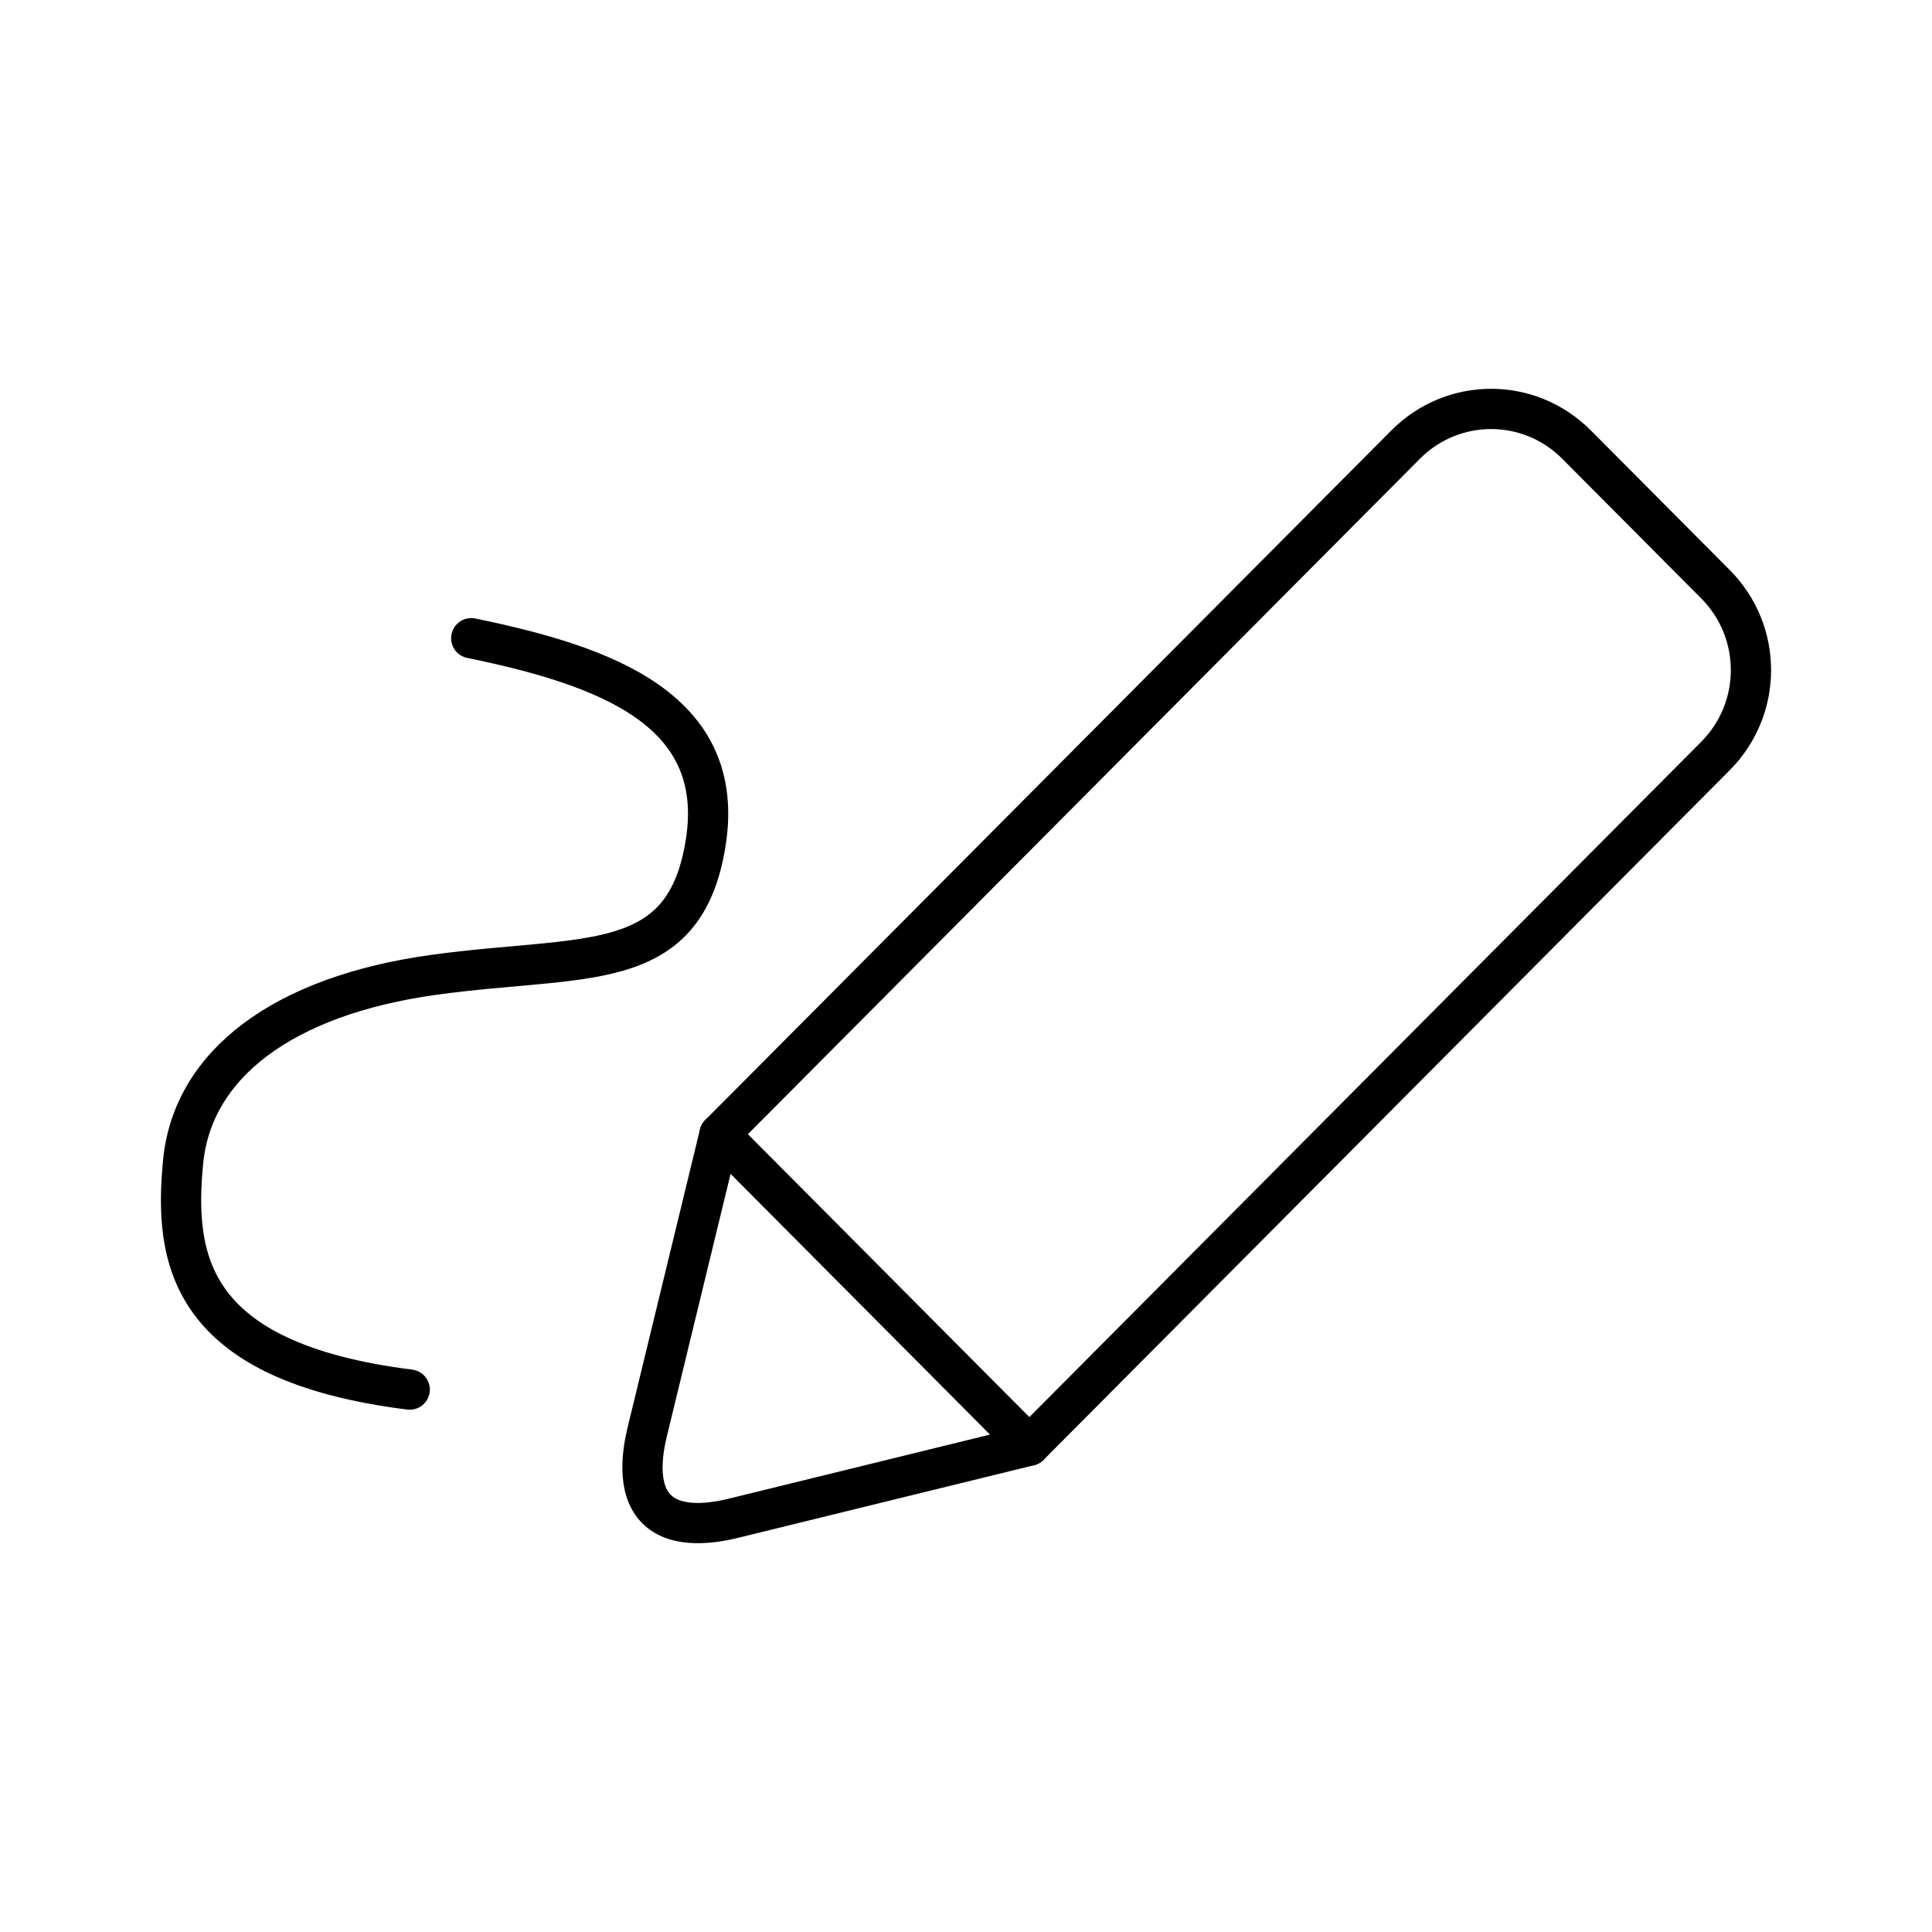
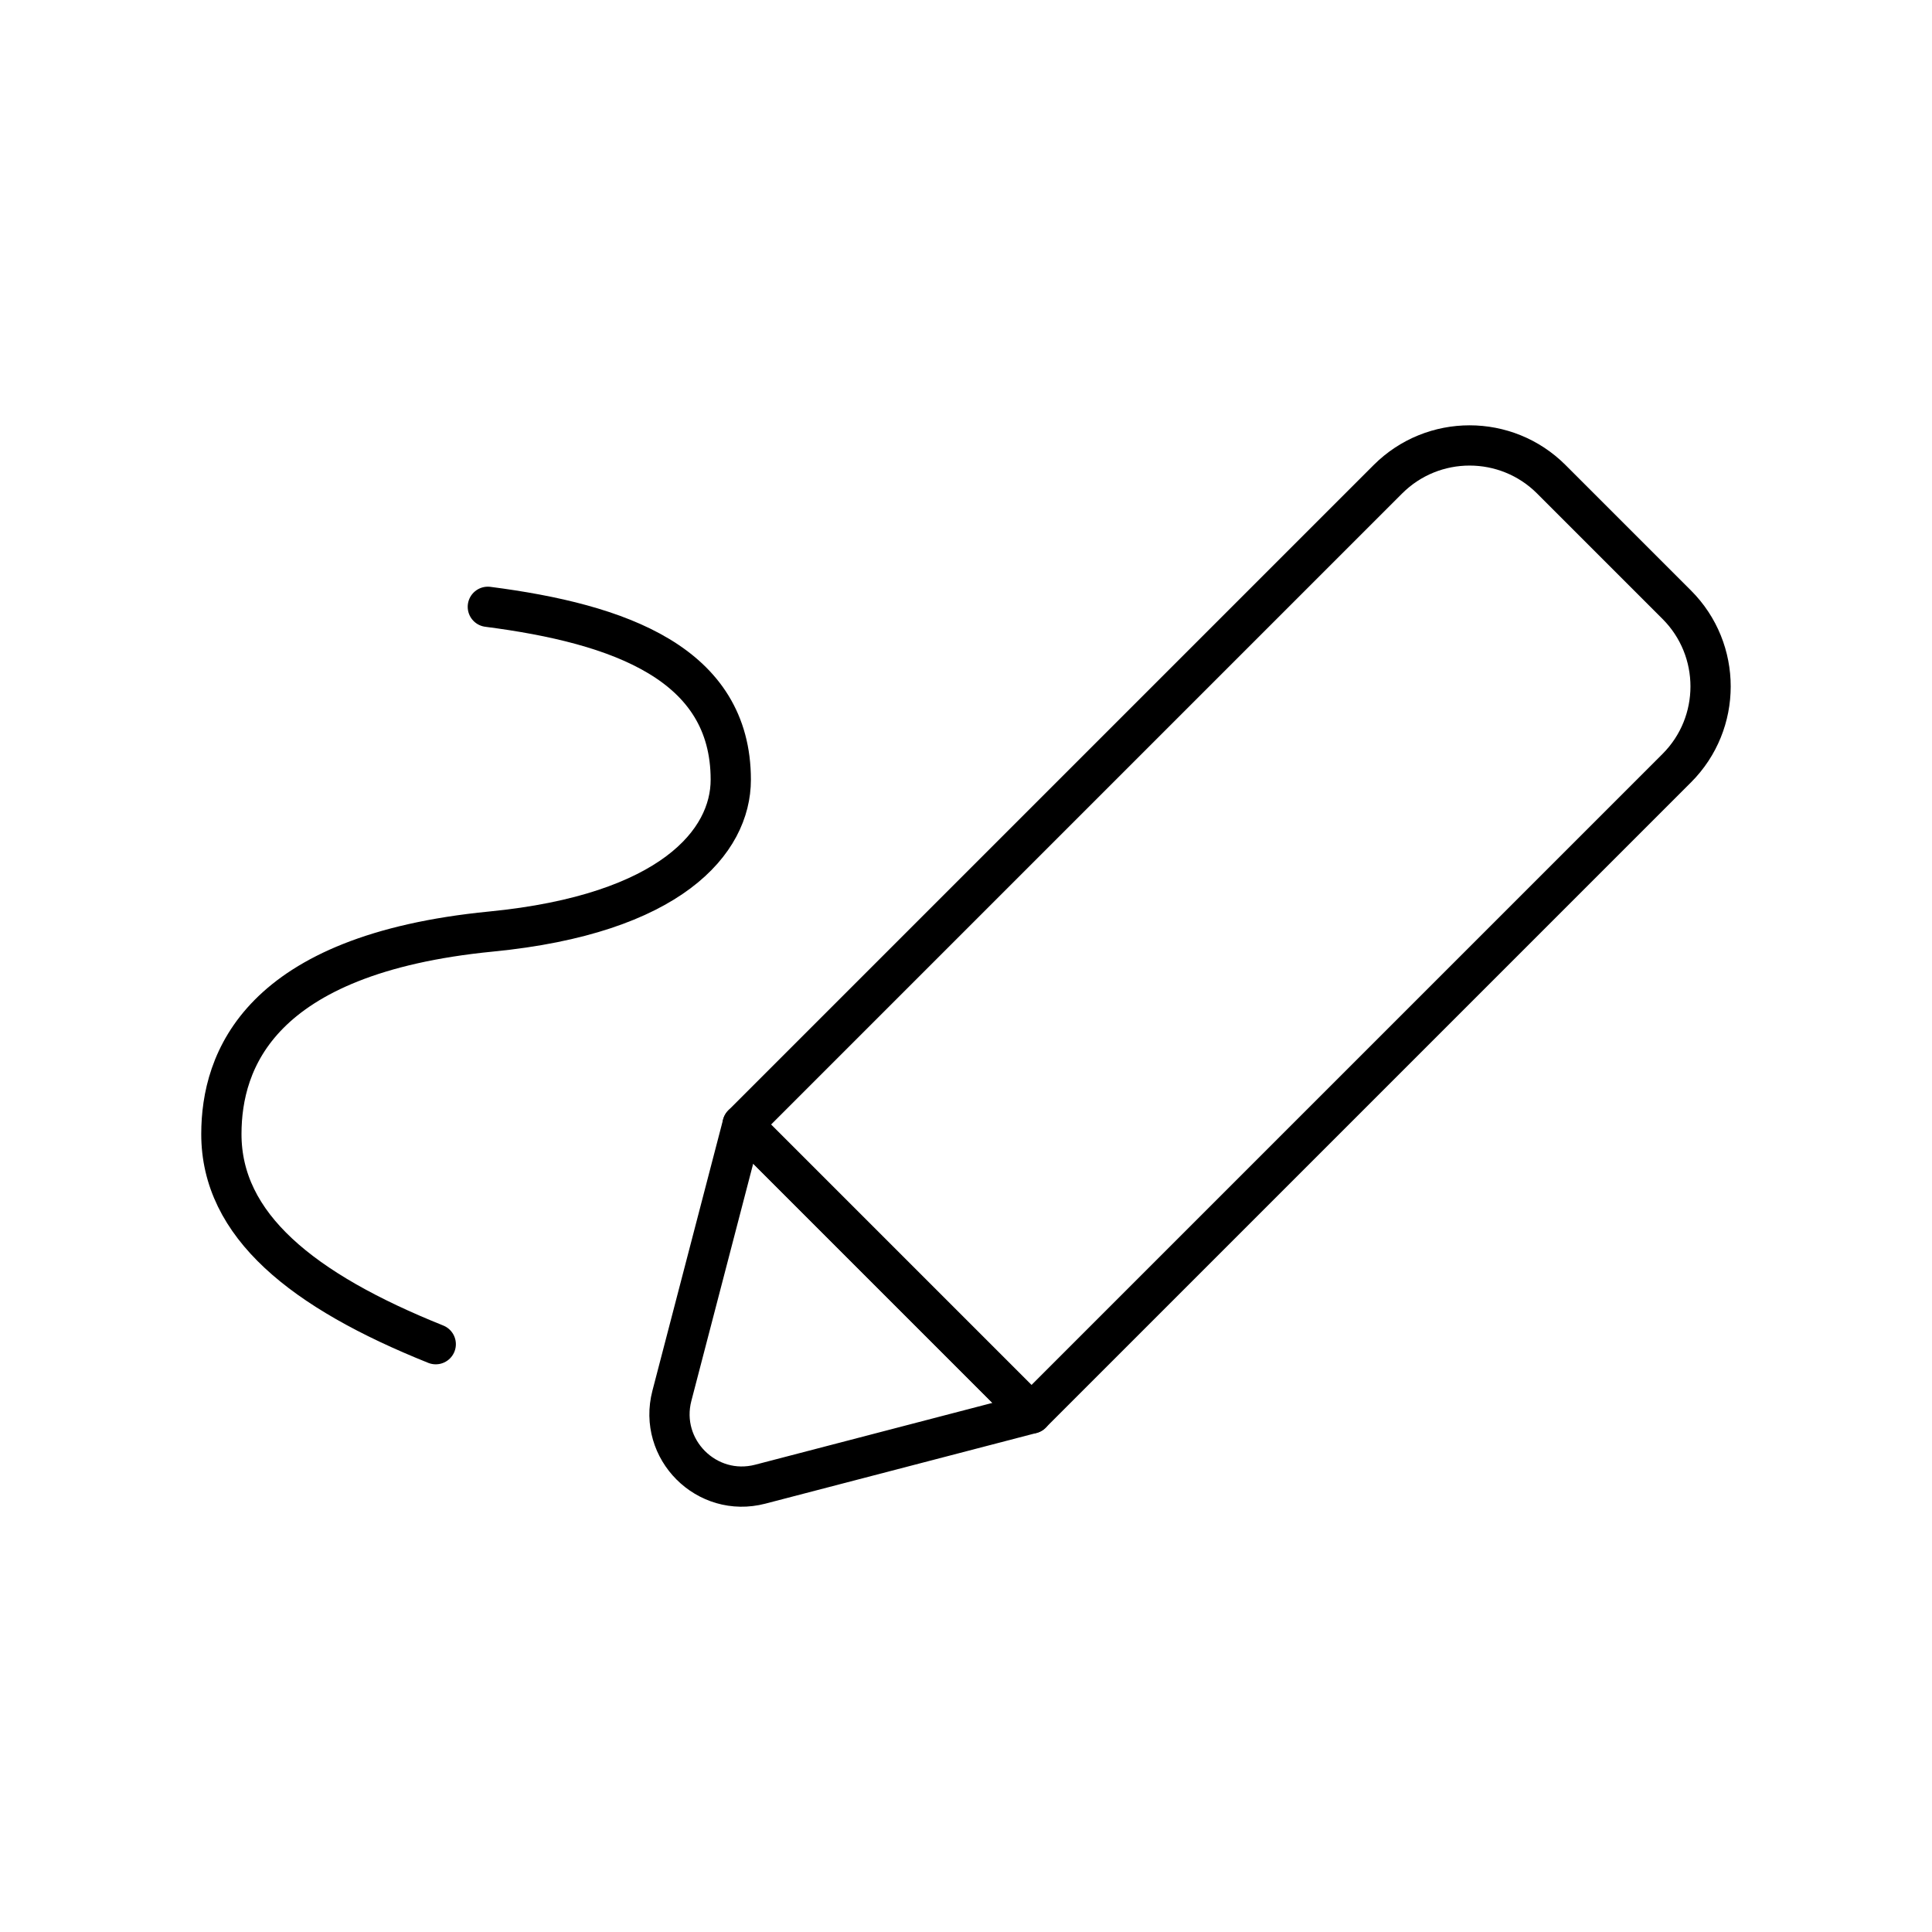
- <svg xmlns="http://www.w3.org/2000/svg" id="a" viewBox="0 0 48 48">
+ <svg xmlns="http://www.w3.org/2000/svg" id="b" viewBox="0 0 48 48">
  <defs>
-     <style>.e{fill:none;stroke:#000;stroke-linecap:round;stroke-linejoin:round;}</style>
+     <style>.f{fill:none;stroke:#000;stroke-linecap:round;stroke-linejoin:round;}</style>
  </defs>
-   <path id="b" class="e" d="M25.574,35.917l-7.346,1.802c-.491.121-1.416.277-1.918-.228-.503-.505-.347-1.434-.227-1.928l1.793-7.384,7.698,7.737Z" />
-   <path id="c" class="e" d="M17.876,28.179l17.046-17.133c1.176-1.182,3.071-1.182,4.247,0l3.451,3.468c1.176,1.182,1.176,3.086,0,4.269l-17.046,17.133" />
-   <path id="d" class="e" d="M11.708,15.856c3.315.682,6.351,1.763,5.825,5.081-.525,3.318-2.993,2.765-6.745,3.281-3.752.516-6.002,2.222-6.238,4.643-.235,2.421.117,4.971,5.629,5.663" />
+   <path class="f" d="M12.12,15.076c3.283.423,6.036,1.415,6.036,4.296-0,1.539-1.487,3.335-5.955,3.772-5.783.566-6.699,3.223-6.701,5.028-.003,2.272,2.008,3.893,5.326,5.224" />
+   <path class="f" d="M28.865,9.725h4.408c1.585,0,2.871,1.287,2.871,2.871v22.673h-10.15V12.596c0-1.585,1.287-2.871,2.871-2.871Z" transform="translate(25.00783 -15.37994) rotate(45)" />
+   <path class="f" d="M25.626,35.117l-7.177-7.177-1.756,6.738c-.347,1.331.866,2.543,2.196,2.196l6.738-1.756Z" />
</svg>
